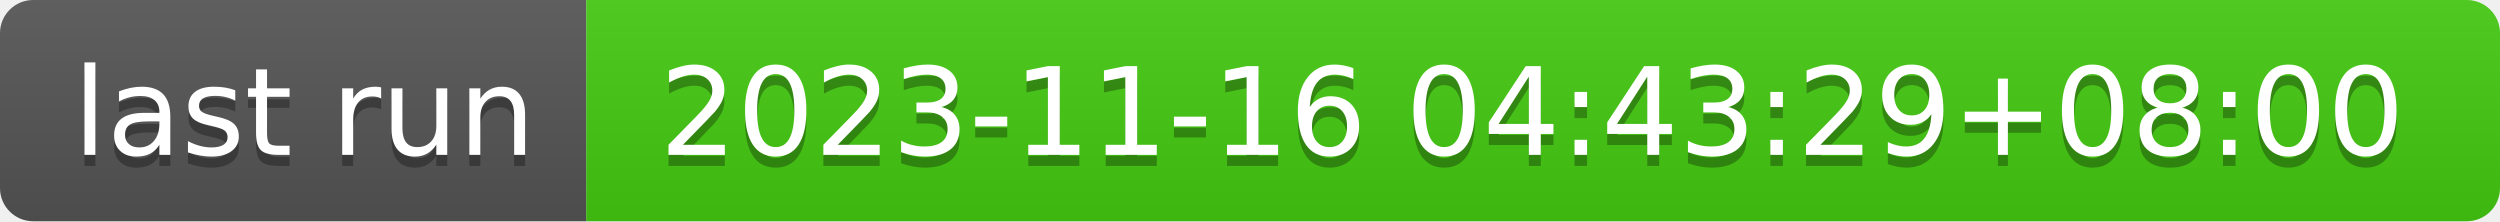
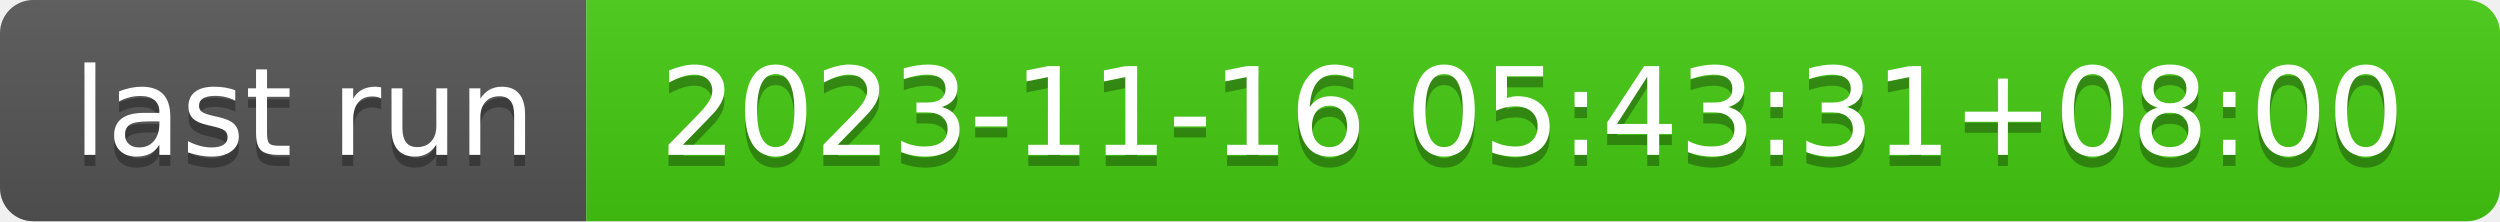
- <svg xmlns="http://www.w3.org/2000/svg" width="226" height="20" role="img" aria-label="last run: 2023-11-16 04:43:29+08:00">
+ <svg xmlns="http://www.w3.org/2000/svg" width="226" height="20" role="img" aria-label="last run: 2023-11-16 05:43:31+08:00">
  <linearGradient id="s" x2="0" y2="100%">
    <stop offset="0" stop-color="#bbb" stop-opacity=".1" />
    <stop offset="1" stop-opacity=".1" />
  </linearGradient>
  <clipPath id="r">
    <rect width="226" height="20" rx="3" fill="#fff" />
  </clipPath>
  <g clip-path="url(#r)">
    <rect width="53" height="20" fill="#555" />
    <rect x="53" width="173" height="20" fill="#4c1" />
    <rect width="226" height="20" fill="url(#s)" />
  </g>
  <g fill="#fff" text-anchor="middle" font-family="Verdana,Geneva,DejaVu Sans,sans-serif" text-rendering="geometricPrecision" font-size="110">
    <text aria-hidden="true" x="275" y="150" fill="#010101" fill-opacity=".3" transform="scale(.1)" textLength="430">last run</text>
    <text x="275" y="140" transform="scale(.1)" fill="#fff" textLength="430">last run</text>
-     <text aria-hidden="true" x="1385" y="150" fill="#010101" fill-opacity=".3" transform="scale(.1)" textLength="1630">2023-11-16 04:43:29+08:00</text>
-     <text x="1385" y="140" transform="scale(.1)" fill="#fff" textLength="1630">2023-11-16 04:43:29+08:00</text>
+     <text aria-hidden="true" x="1385" y="150" fill="#010101" fill-opacity=".3" transform="scale(.1)" textLength="1630">2023-11-16 05:43:31+08:00</text>
+     <text x="1385" y="140" transform="scale(.1)" fill="#fff" textLength="1630">2023-11-16 05:43:31+08:00</text>
  </g>
</svg>
